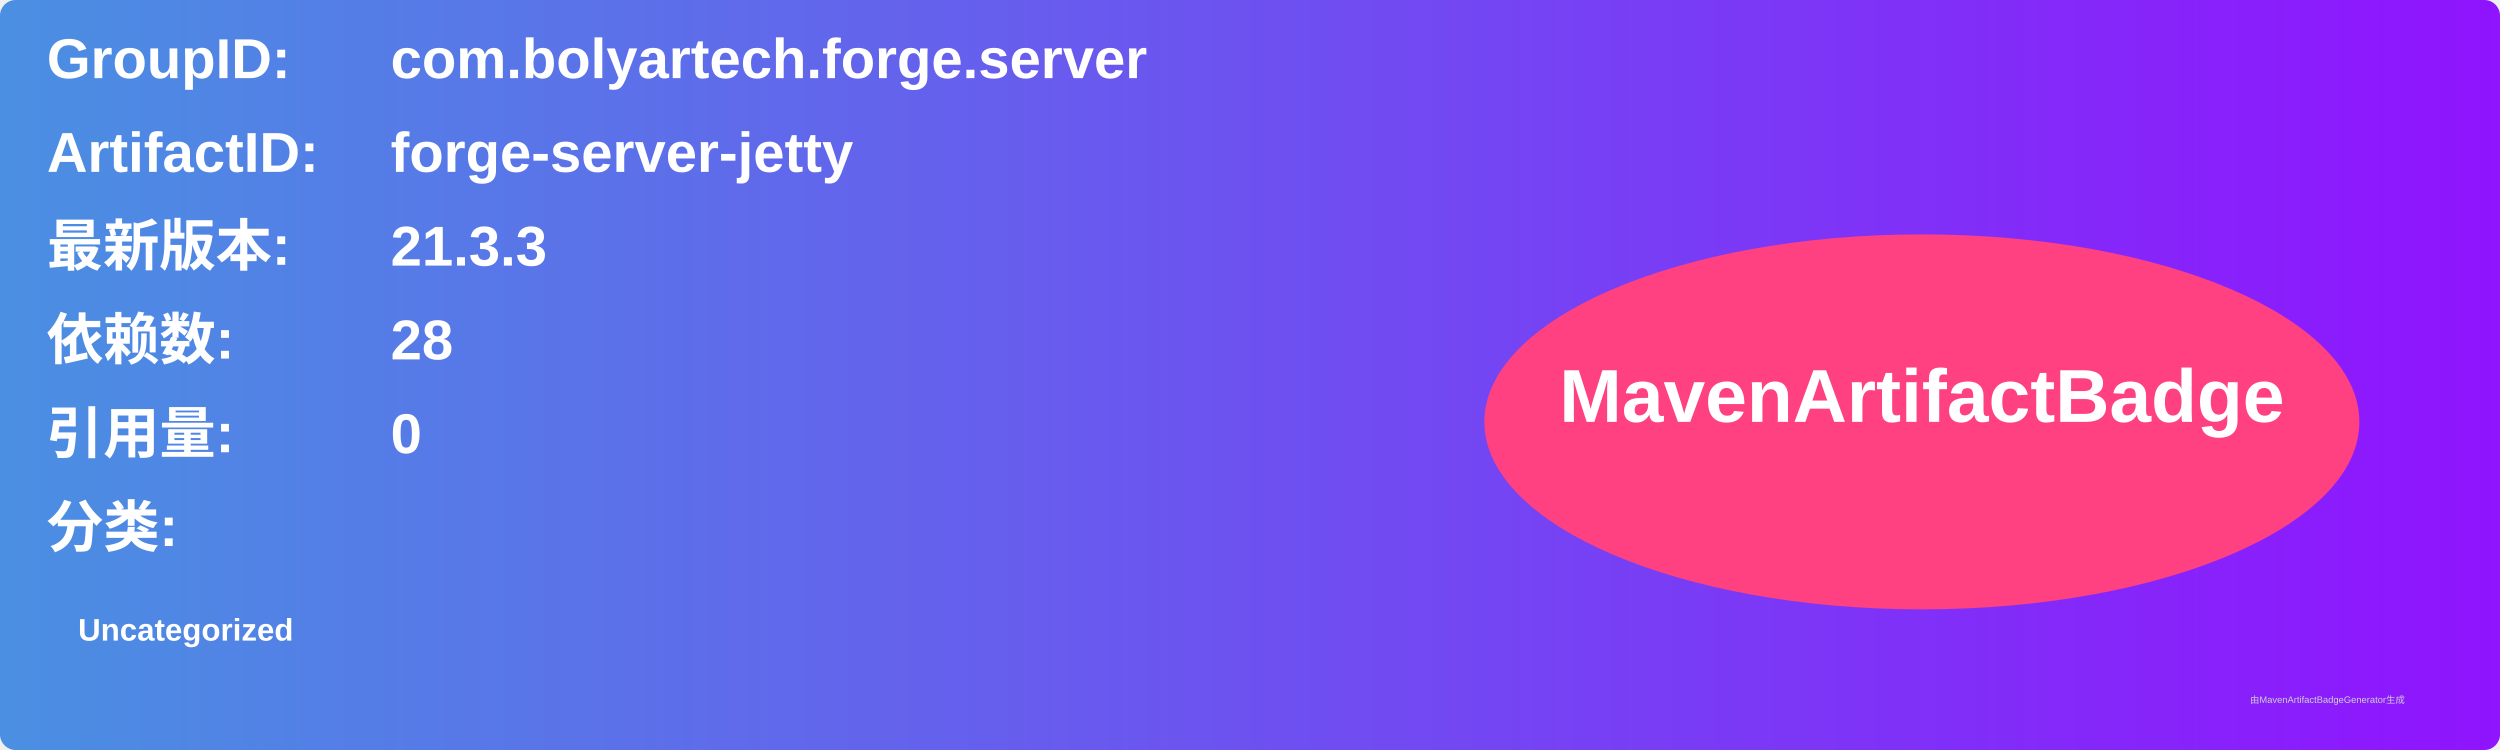
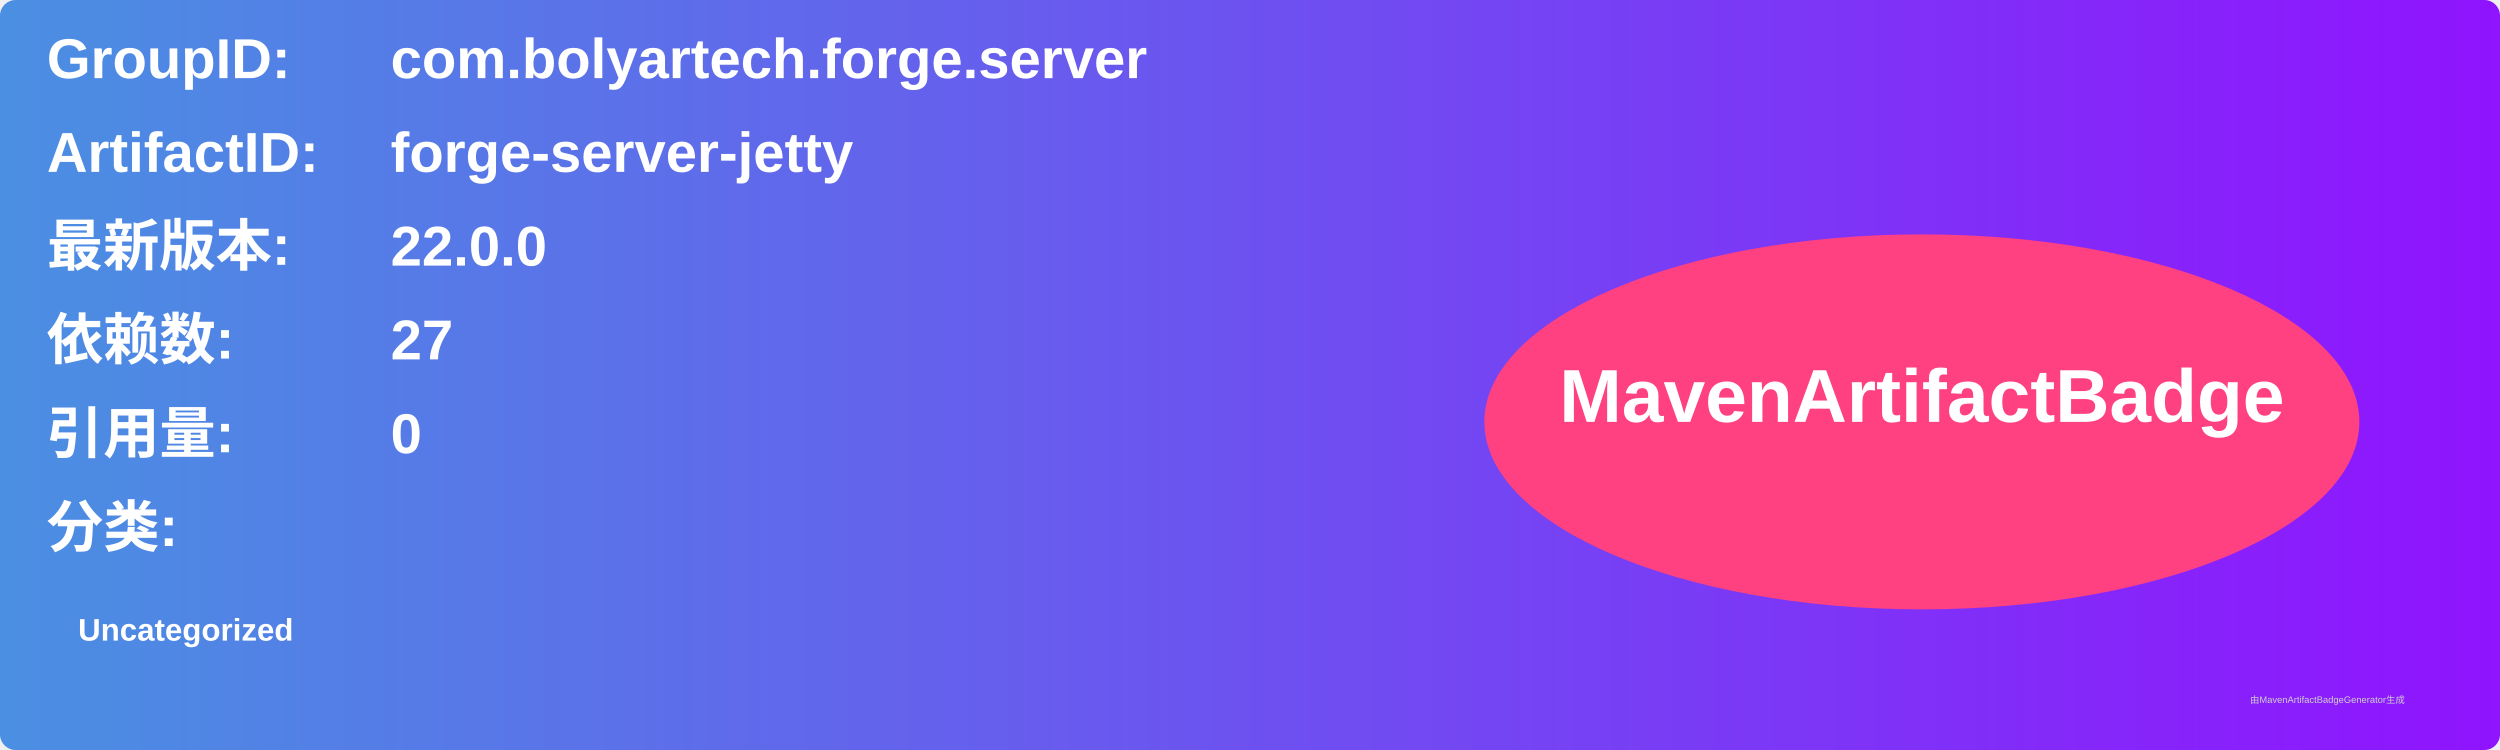
<svg xmlns="http://www.w3.org/2000/svg" width="800" height="240" viewBox="0 0 800 240">
  <linearGradient id="grad" x1="0%" y1="0%" x2="100%" y2="0%">
    <stop offset="0%" stop-color="#4a90e2" />
    <stop offset="100%" stop-color="#9013fe" />
  </linearGradient>
  <rect width="100%" height="100%" rx="5" ry="5" fill="url(#grad)" />
  <g transform="translate(15, 15)">
    <text x="0" y="10" font-family="Arial" font-size="18" fill="white" font-weight="bold" width="260">GroupID:</text>
    <text x="110" y="10" font-family="Arial" font-size="18" fill="white" font-weight="bold" width="460">com.bolyartech.forge.server</text>
    <text x="0" y="40" font-family="Arial" font-size="18" fill="white" font-weight="bold" width="260">ArtifactID:</text>
    <text x="110" y="40" font-family="Arial" font-size="18" fill="white" font-weight="bold" width="460">forge-server-jetty</text>
    <text x="0" y="70" font-family="Arial" font-size="18" fill="white" font-weight="bold">最新版本:</text>
    <text x="110" y="70" font-family="Arial" font-size="18" fill="white" font-weight="bold">
-       <tspan font-weight="bold">21.3.3</tspan>
+       <tspan font-weight="bold">22.0.0</tspan>
    </text>
    <text x="0" y="100" font-family="Arial" font-size="18" fill="white" font-weight="bold">依赖数: </text>
    <text x="110" y="100" font-family="Arial" font-size="18" fill="white">
-       <tspan font-weight="bold">28</tspan>
+       <tspan font-weight="bold">27</tspan>
    </text>
    <text x="0" y="130" font-family="Arial" font-size="18" fill="white" font-weight="bold">引用量: </text>
    <text x="110" y="130" font-family="Arial" font-size="18" fill="white">
      <tspan font-weight="bold">0</tspan>
    </text>
    <text x="0" y="160" font-family="Arial" font-size="18" fill="white" font-weight="bold">分类:</text>
    <text x="10" y="190" font-family="Arial" font-size="10" fill="white">
      <tspan font-weight="bold">Uncategorized</tspan>
    </text>
    <ellipse cx="600" cy="120" rx="140" ry="60" fill="#ff4081" />
    <text x="600" y="120" text-anchor="middle" font-family="Arial" font-size="24" fill="white" font-weight="bold">MavenArtifactBadge</text>
  </g>
  <text x="720" y="225" font-family="Arial" font-size="3" fill="#d0d0d0">由MavenArtifactBadgeGenerator生成</text>
</svg>
